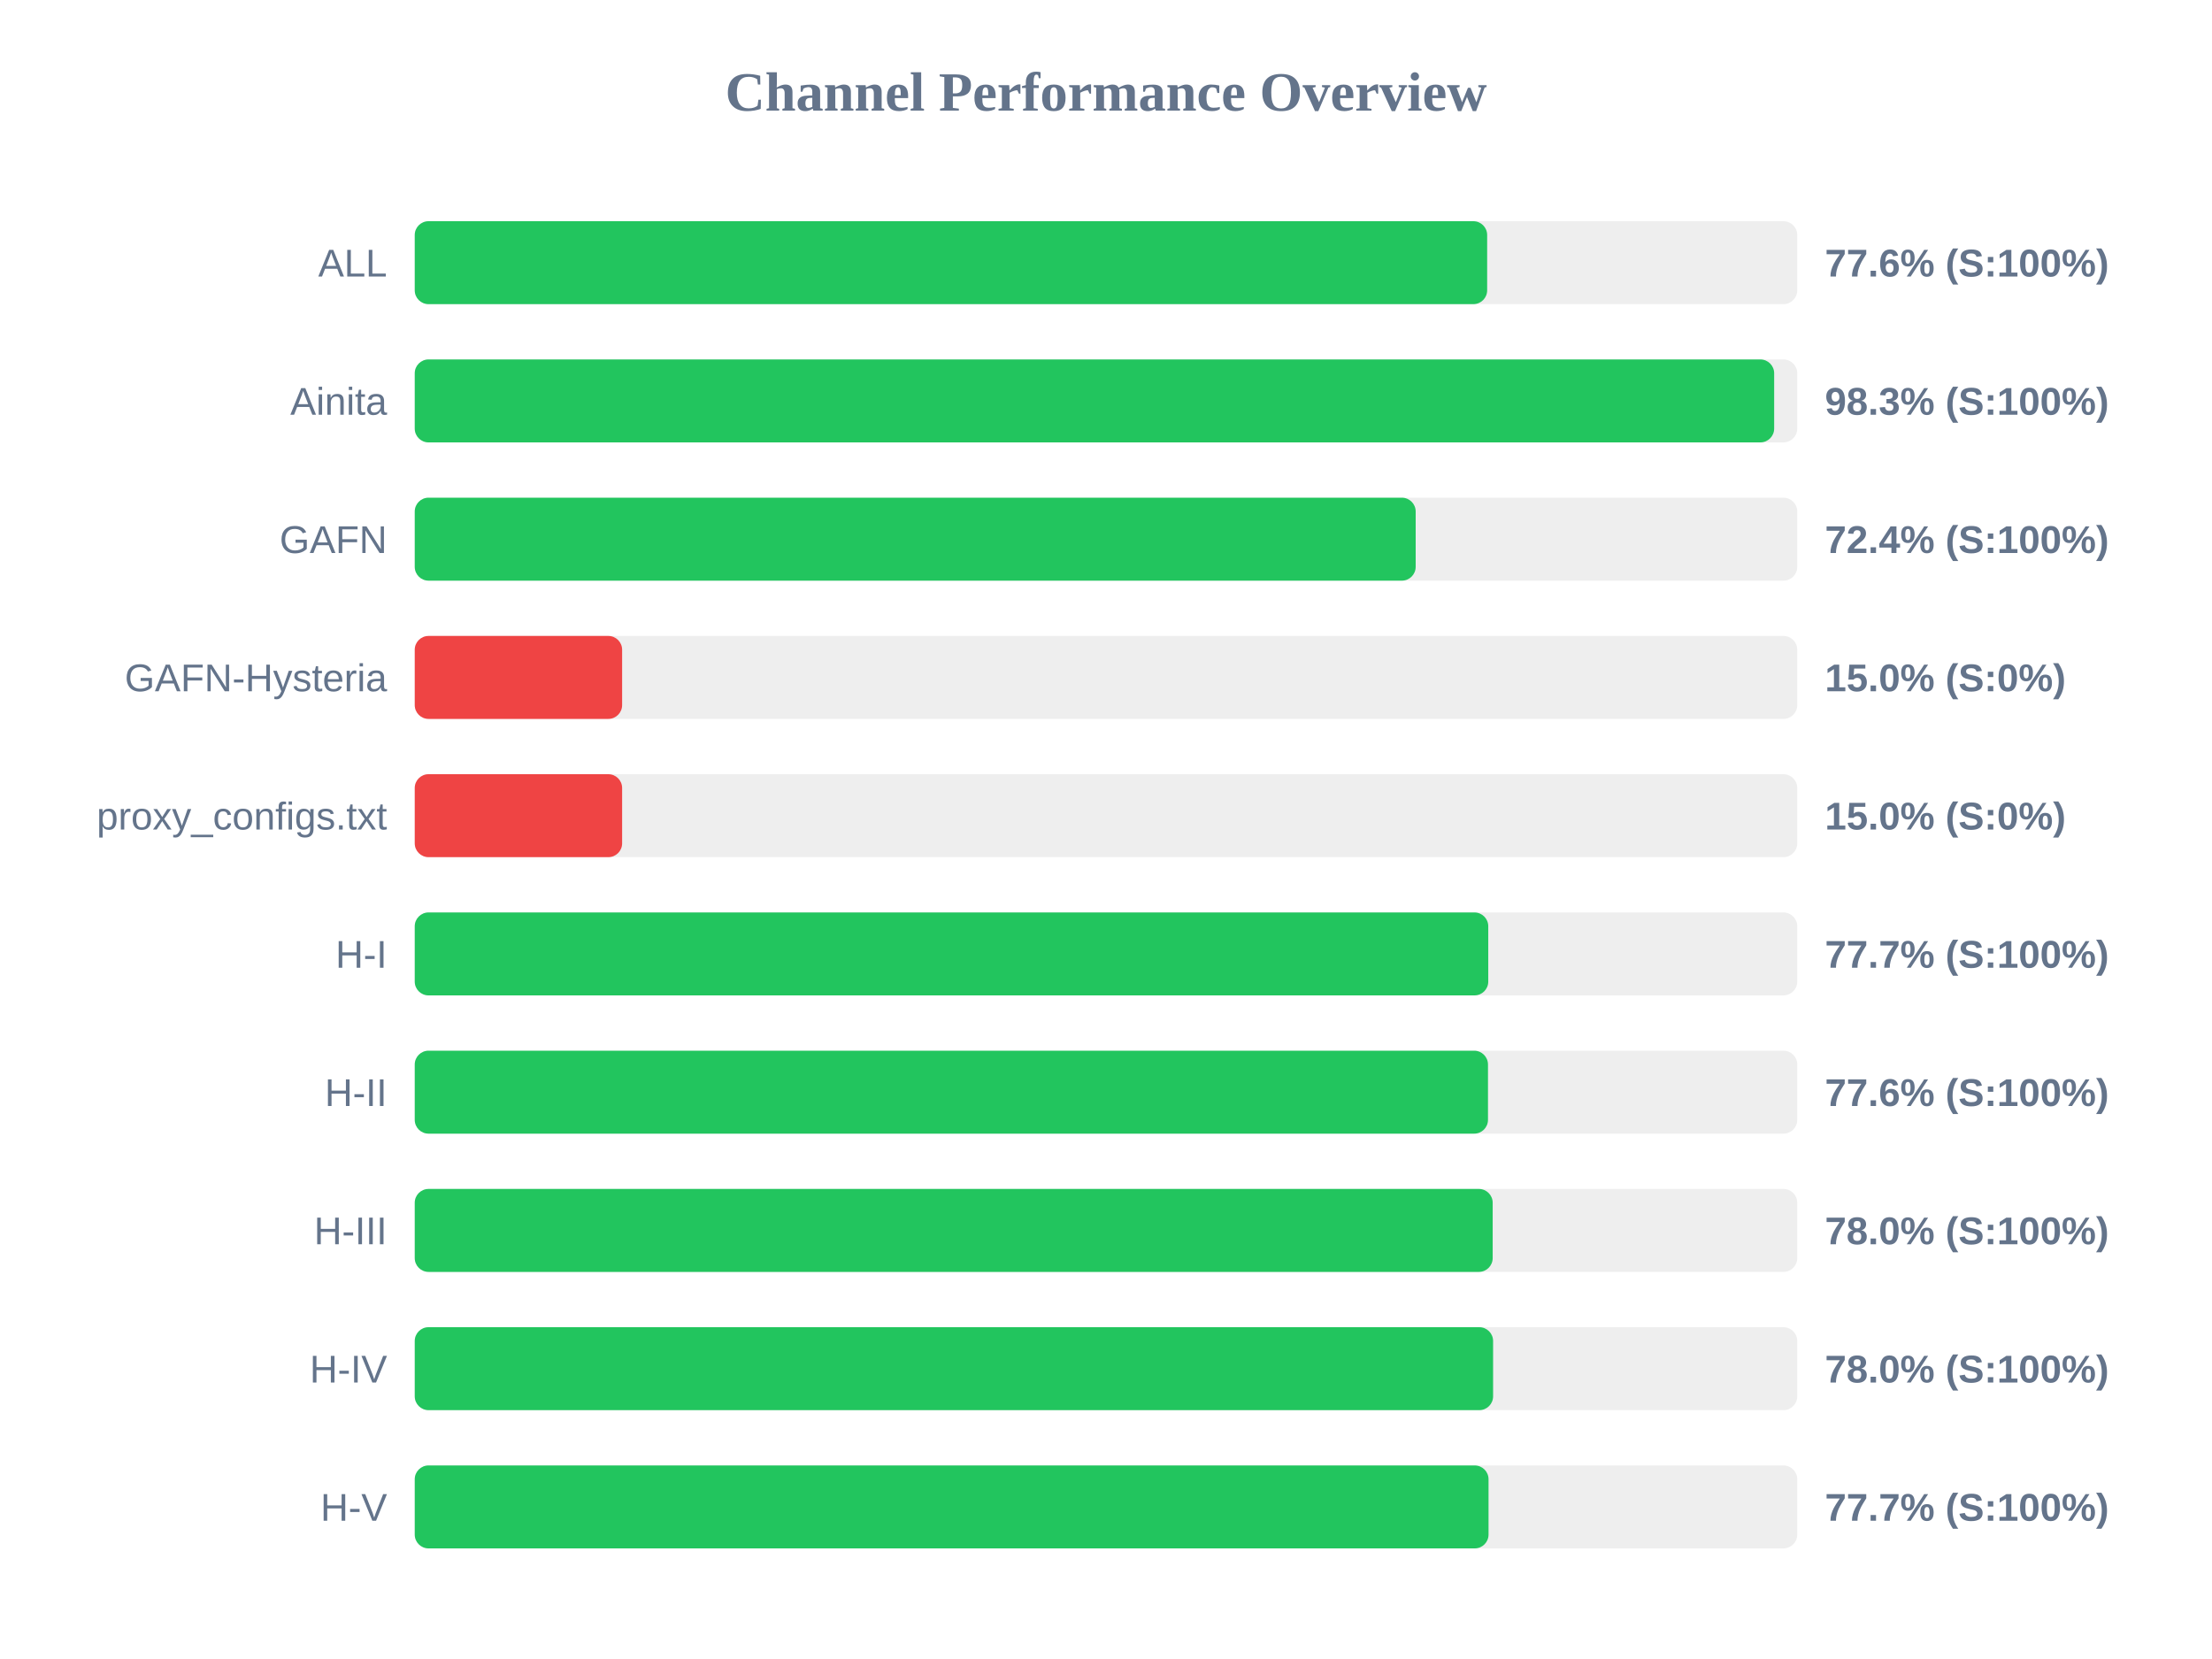
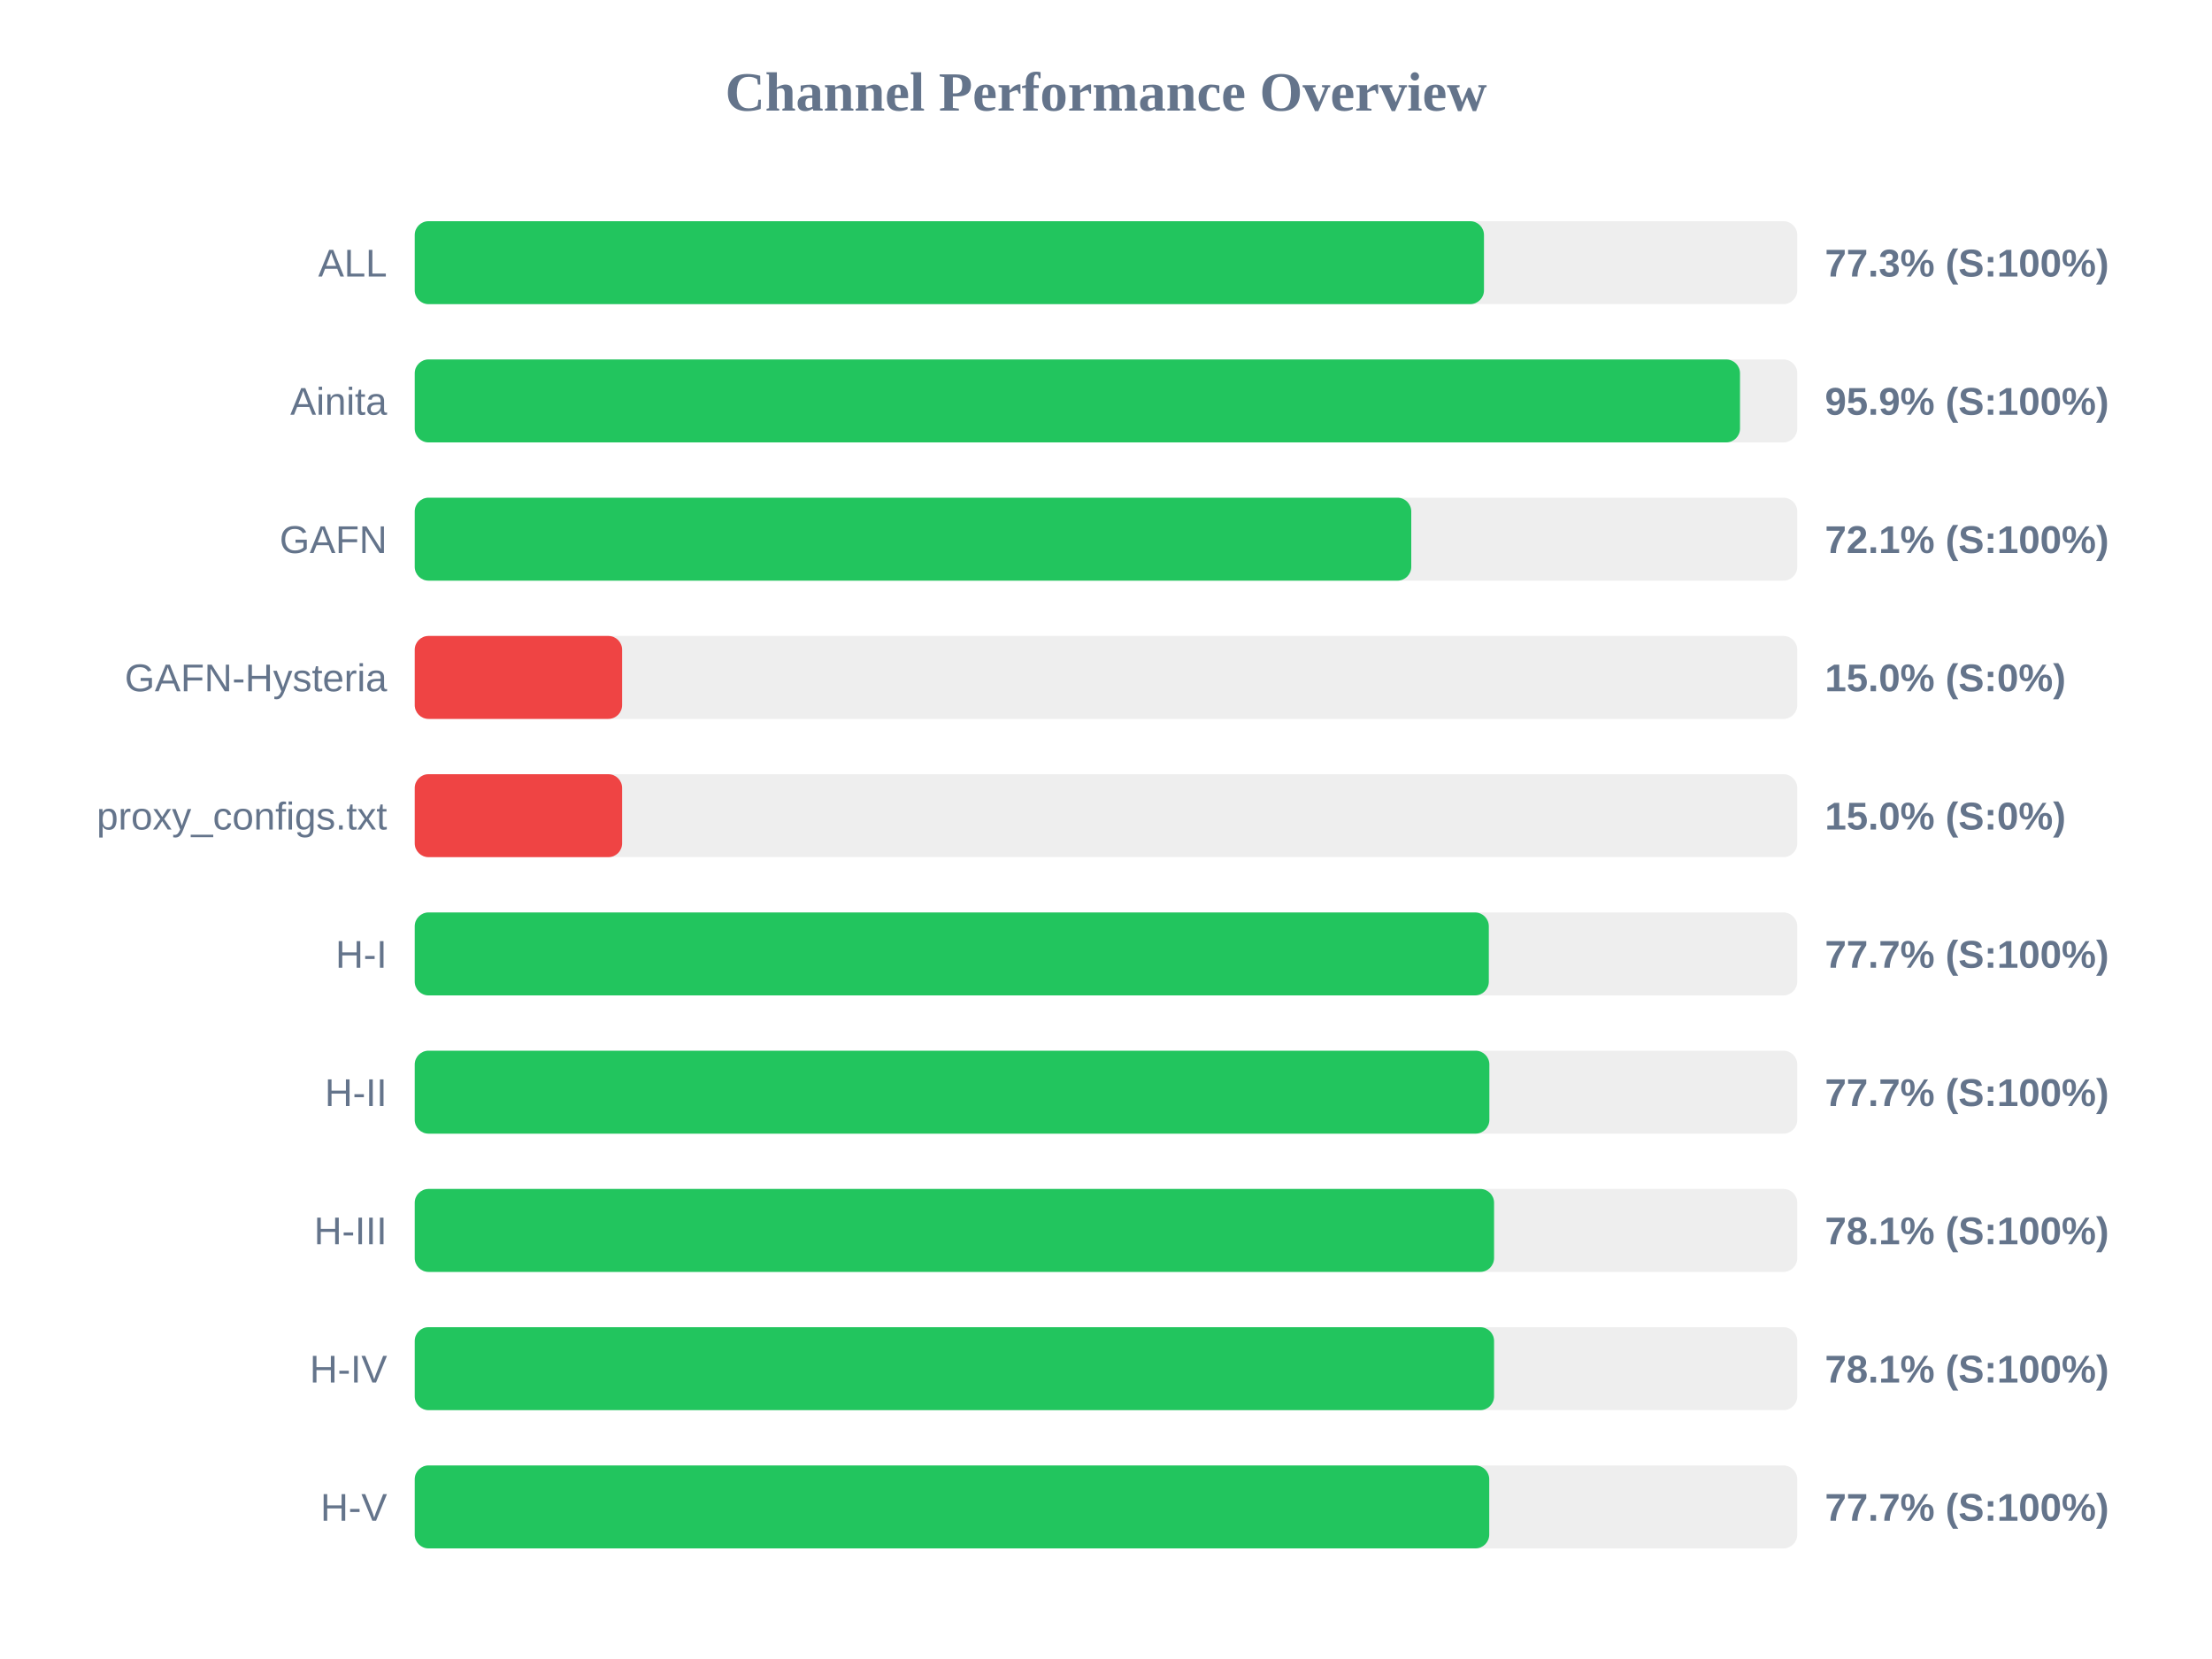
<svg xmlns="http://www.w3.org/2000/svg" width="800" height="600" version="1.1">
  <style>
        .row { font: 14px Arial; fill: #64748b; }
        .score { font: bold 14px Arial; fill: #64748b; }
    </style>
  <text x="400" y="40" text-anchor="middle" font-size="20px" font-weight="bold" fill="#64748b">Channel Performance Overview</text>
  <rect x="150" y="80" width="500" height="30" fill="#eee" rx="5" />
-   <rect x="150" y="80" width="387.85" height="30" fill="#22c55e" rx="5" />
+   <rect x="150" y="80" width="386.7" height="30" fill="#22c55e" rx="5" />
  <text x="140" y="100" text-anchor="end" class="row">ALL</text>
-   <text x="660" y="100" text-anchor="start" class="score">77.6% (S:100%)</text>
+   <text x="660" y="100" text-anchor="start" class="score">77.3% (S:100%)</text>
  <rect x="150" y="130" width="500" height="30" fill="#eee" rx="5" />
-   <rect x="150" y="130" width="491.65" height="30" fill="#22c55e" rx="5" />
+   <rect x="150" y="130" width="479.3" height="30" fill="#22c55e" rx="5" />
  <text x="140" y="150" text-anchor="end" class="row">Ainita</text>
-   <text x="660" y="150" text-anchor="start" class="score">98.3% (S:100%)</text>
+   <text x="660" y="150" text-anchor="start" class="score">95.9% (S:100%)</text>
  <rect x="150" y="180" width="500" height="30" fill="#eee" rx="5" />
-   <rect x="150" y="180" width="362.0" height="30" fill="#22c55e" rx="5" />
+   <rect x="150" y="180" width="360.4" height="30" fill="#22c55e" rx="5" />
  <text x="140" y="200" text-anchor="end" class="row">GAFN</text>
-   <text x="660" y="200" text-anchor="start" class="score">72.4% (S:100%)</text>
+   <text x="660" y="200" text-anchor="start" class="score">72.1% (S:100%)</text>
  <rect x="150" y="230" width="500" height="30" fill="#eee" rx="5" />
  <rect x="150" y="230" width="75.0" height="30" fill="#ef4444" rx="5" />
  <text x="140" y="250" text-anchor="end" class="row">GAFN-Hysteria</text>
  <text x="660" y="250" text-anchor="start" class="score">15.0% (S:0%)</text>
  <rect x="150" y="280" width="500" height="30" fill="#eee" rx="5" />
  <rect x="150" y="280" width="75.0" height="30" fill="#ef4444" rx="5" />
  <text x="140" y="300" text-anchor="end" class="row">proxy_configs.txt</text>
  <text x="660" y="300" text-anchor="start" class="score">15.0% (S:0%)</text>
  <rect x="150" y="330" width="500" height="30" fill="#eee" rx="5" />
-   <rect x="150" y="330" width="388.25" height="30" fill="#22c55e" rx="5" />
+   <rect x="150" y="330" width="388.45" height="30" fill="#22c55e" rx="5" />
  <text x="140" y="350" text-anchor="end" class="row">H-I</text>
  <text x="660" y="350" text-anchor="start" class="score">77.7% (S:100%)</text>
  <rect x="150" y="380" width="500" height="30" fill="#eee" rx="5" />
-   <rect x="150" y="380" width="388.15" height="30" fill="#22c55e" rx="5" />
+   <rect x="150" y="380" width="388.65" height="30" fill="#22c55e" rx="5" />
  <text x="140" y="400" text-anchor="end" class="row">H-II</text>
-   <text x="660" y="400" text-anchor="start" class="score">77.6% (S:100%)</text>
+   <text x="660" y="400" text-anchor="start" class="score">77.7% (S:100%)</text>
  <rect x="150" y="430" width="500" height="30" fill="#eee" rx="5" />
-   <rect x="150" y="430" width="389.85" height="30" fill="#22c55e" rx="5" />
+   <rect x="150" y="430" width="390.35" height="30" fill="#22c55e" rx="5" />
  <text x="140" y="450" text-anchor="end" class="row">H-III</text>
-   <text x="660" y="450" text-anchor="start" class="score">78.0% (S:100%)</text>
+   <text x="660" y="450" text-anchor="start" class="score">78.1% (S:100%)</text>
  <rect x="150" y="480" width="500" height="30" fill="#eee" rx="5" />
-   <rect x="150" y="480" width="390.0" height="30" fill="#22c55e" rx="5" />
+   <rect x="150" y="480" width="390.35" height="30" fill="#22c55e" rx="5" />
  <text x="140" y="500" text-anchor="end" class="row">H-IV</text>
-   <text x="660" y="500" text-anchor="start" class="score">78.0% (S:100%)</text>
+   <text x="660" y="500" text-anchor="start" class="score">78.1% (S:100%)</text>
  <rect x="150" y="530" width="500" height="30" fill="#eee" rx="5" />
-   <rect x="150" y="530" width="388.35" height="30" fill="#22c55e" rx="5" />
+   <rect x="150" y="530" width="388.6" height="30" fill="#22c55e" rx="5" />
  <text x="140" y="550" text-anchor="end" class="row">H-V</text>
  <text x="660" y="550" text-anchor="start" class="score">77.7% (S:100%)</text>
</svg>
